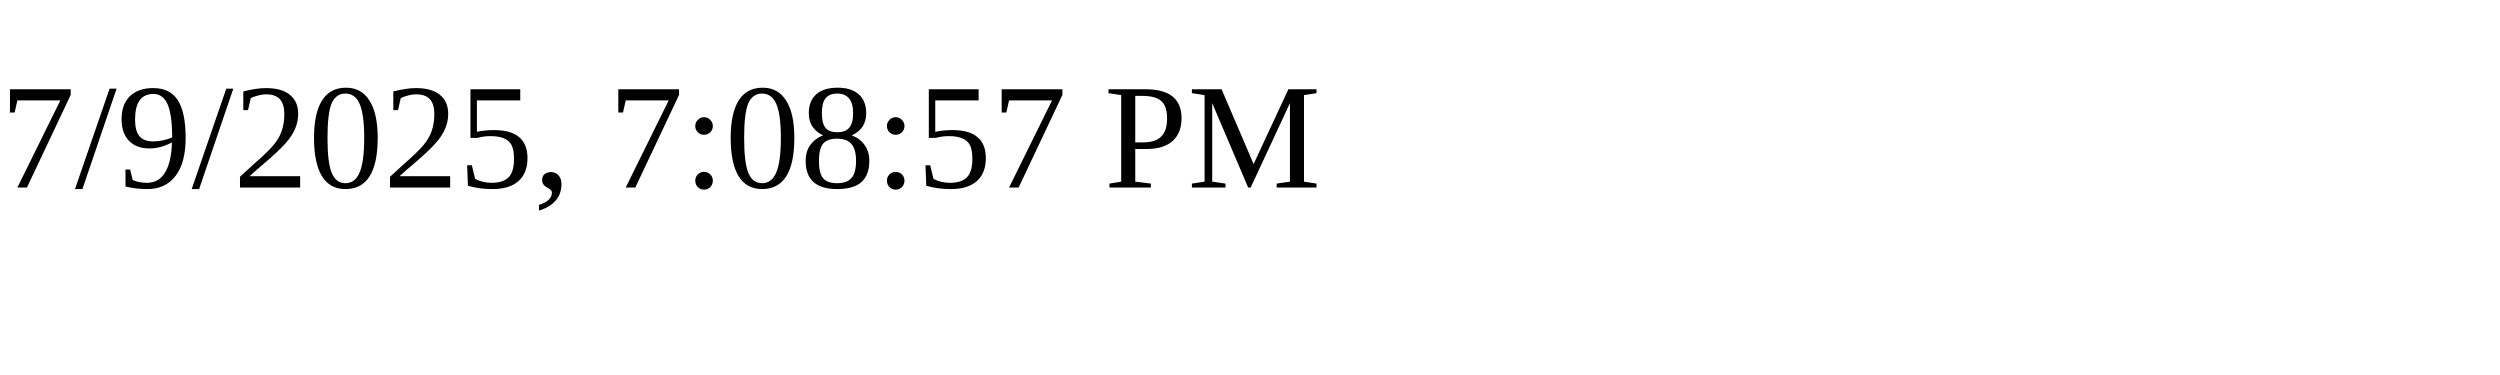
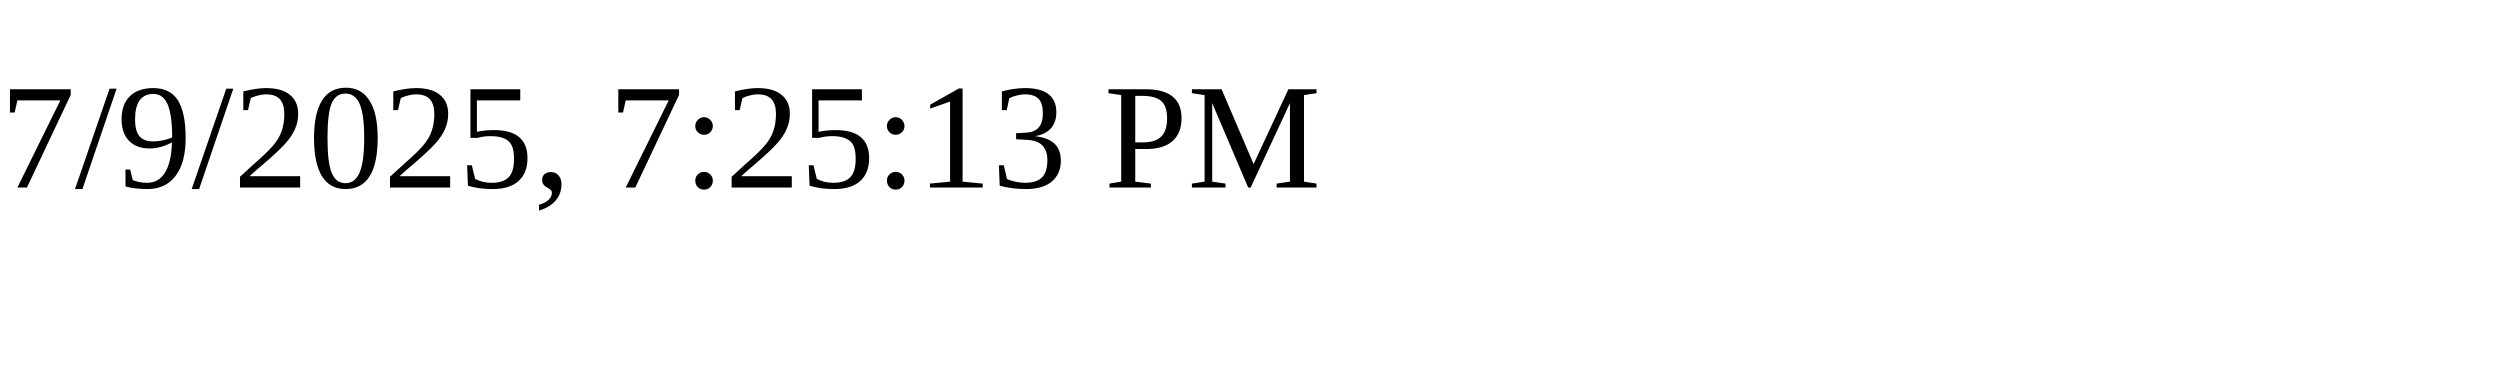
<svg xmlns="http://www.w3.org/2000/svg" height="30" width="200">
-   <text x="0" y="15">7/9/2025, 7:08:57 PM</text>
+   <text x="0" y="15">7/9/2025, 7:25:13 PM</text>
</svg>
